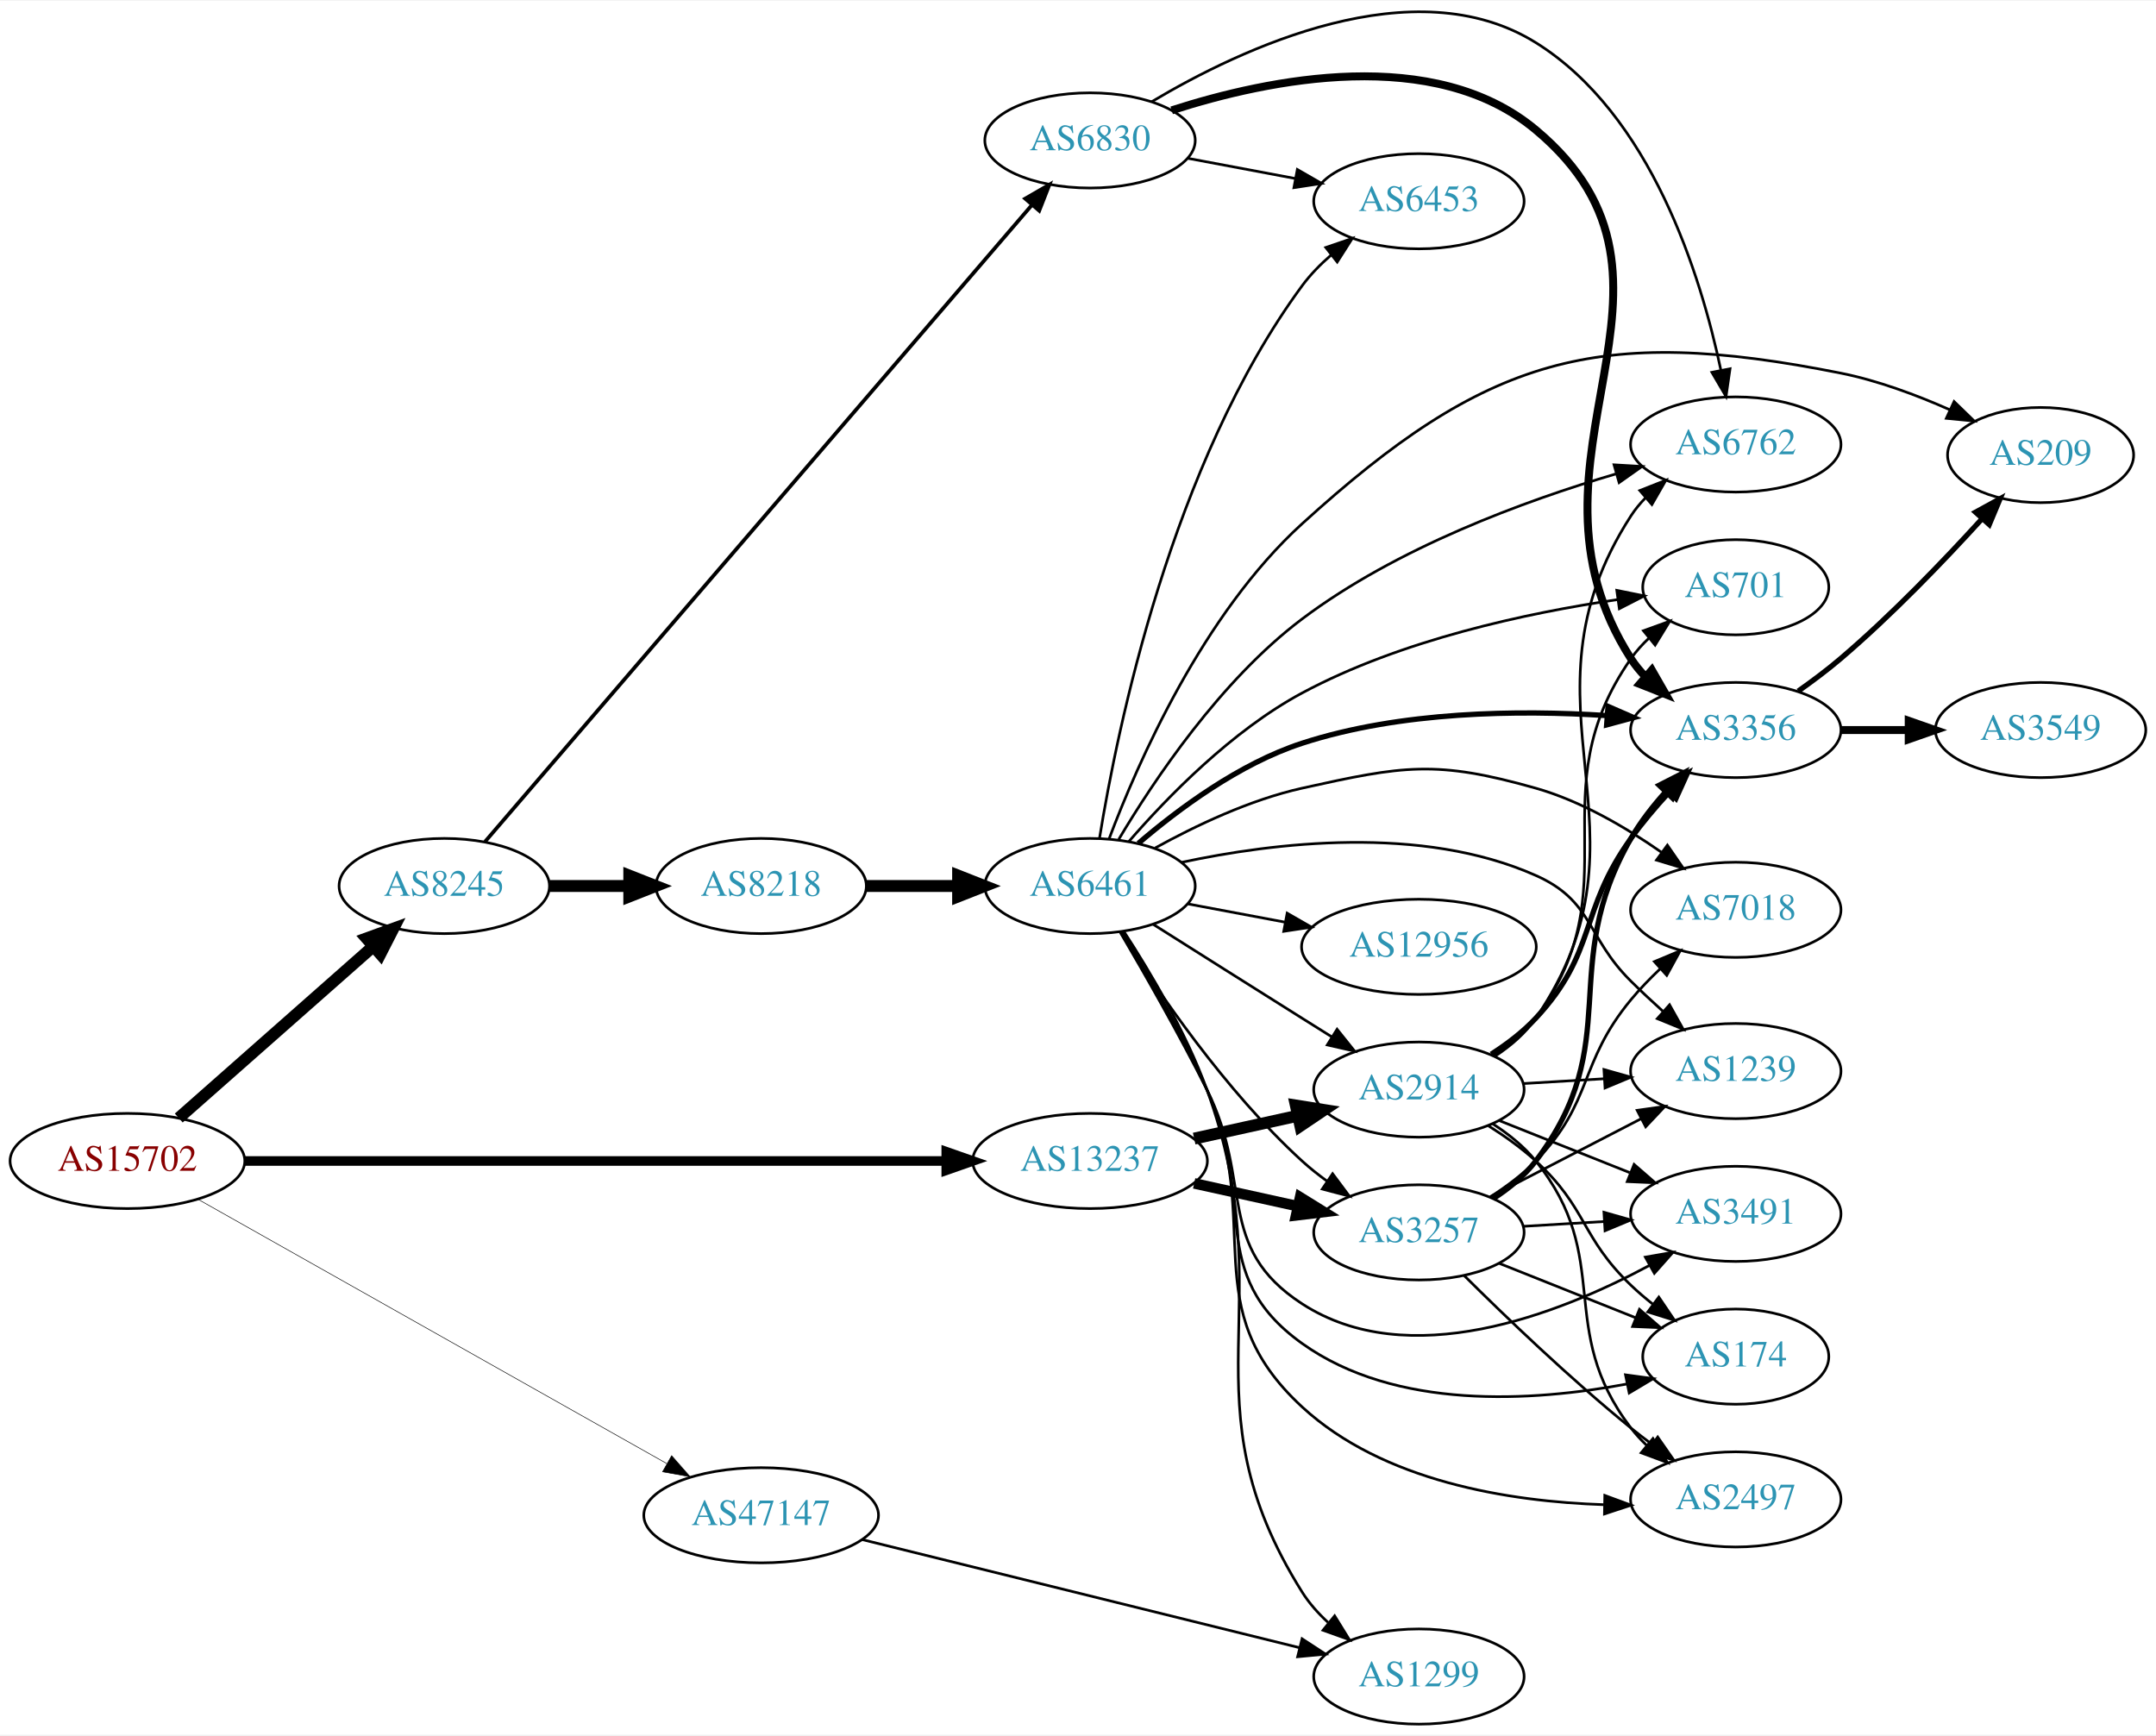
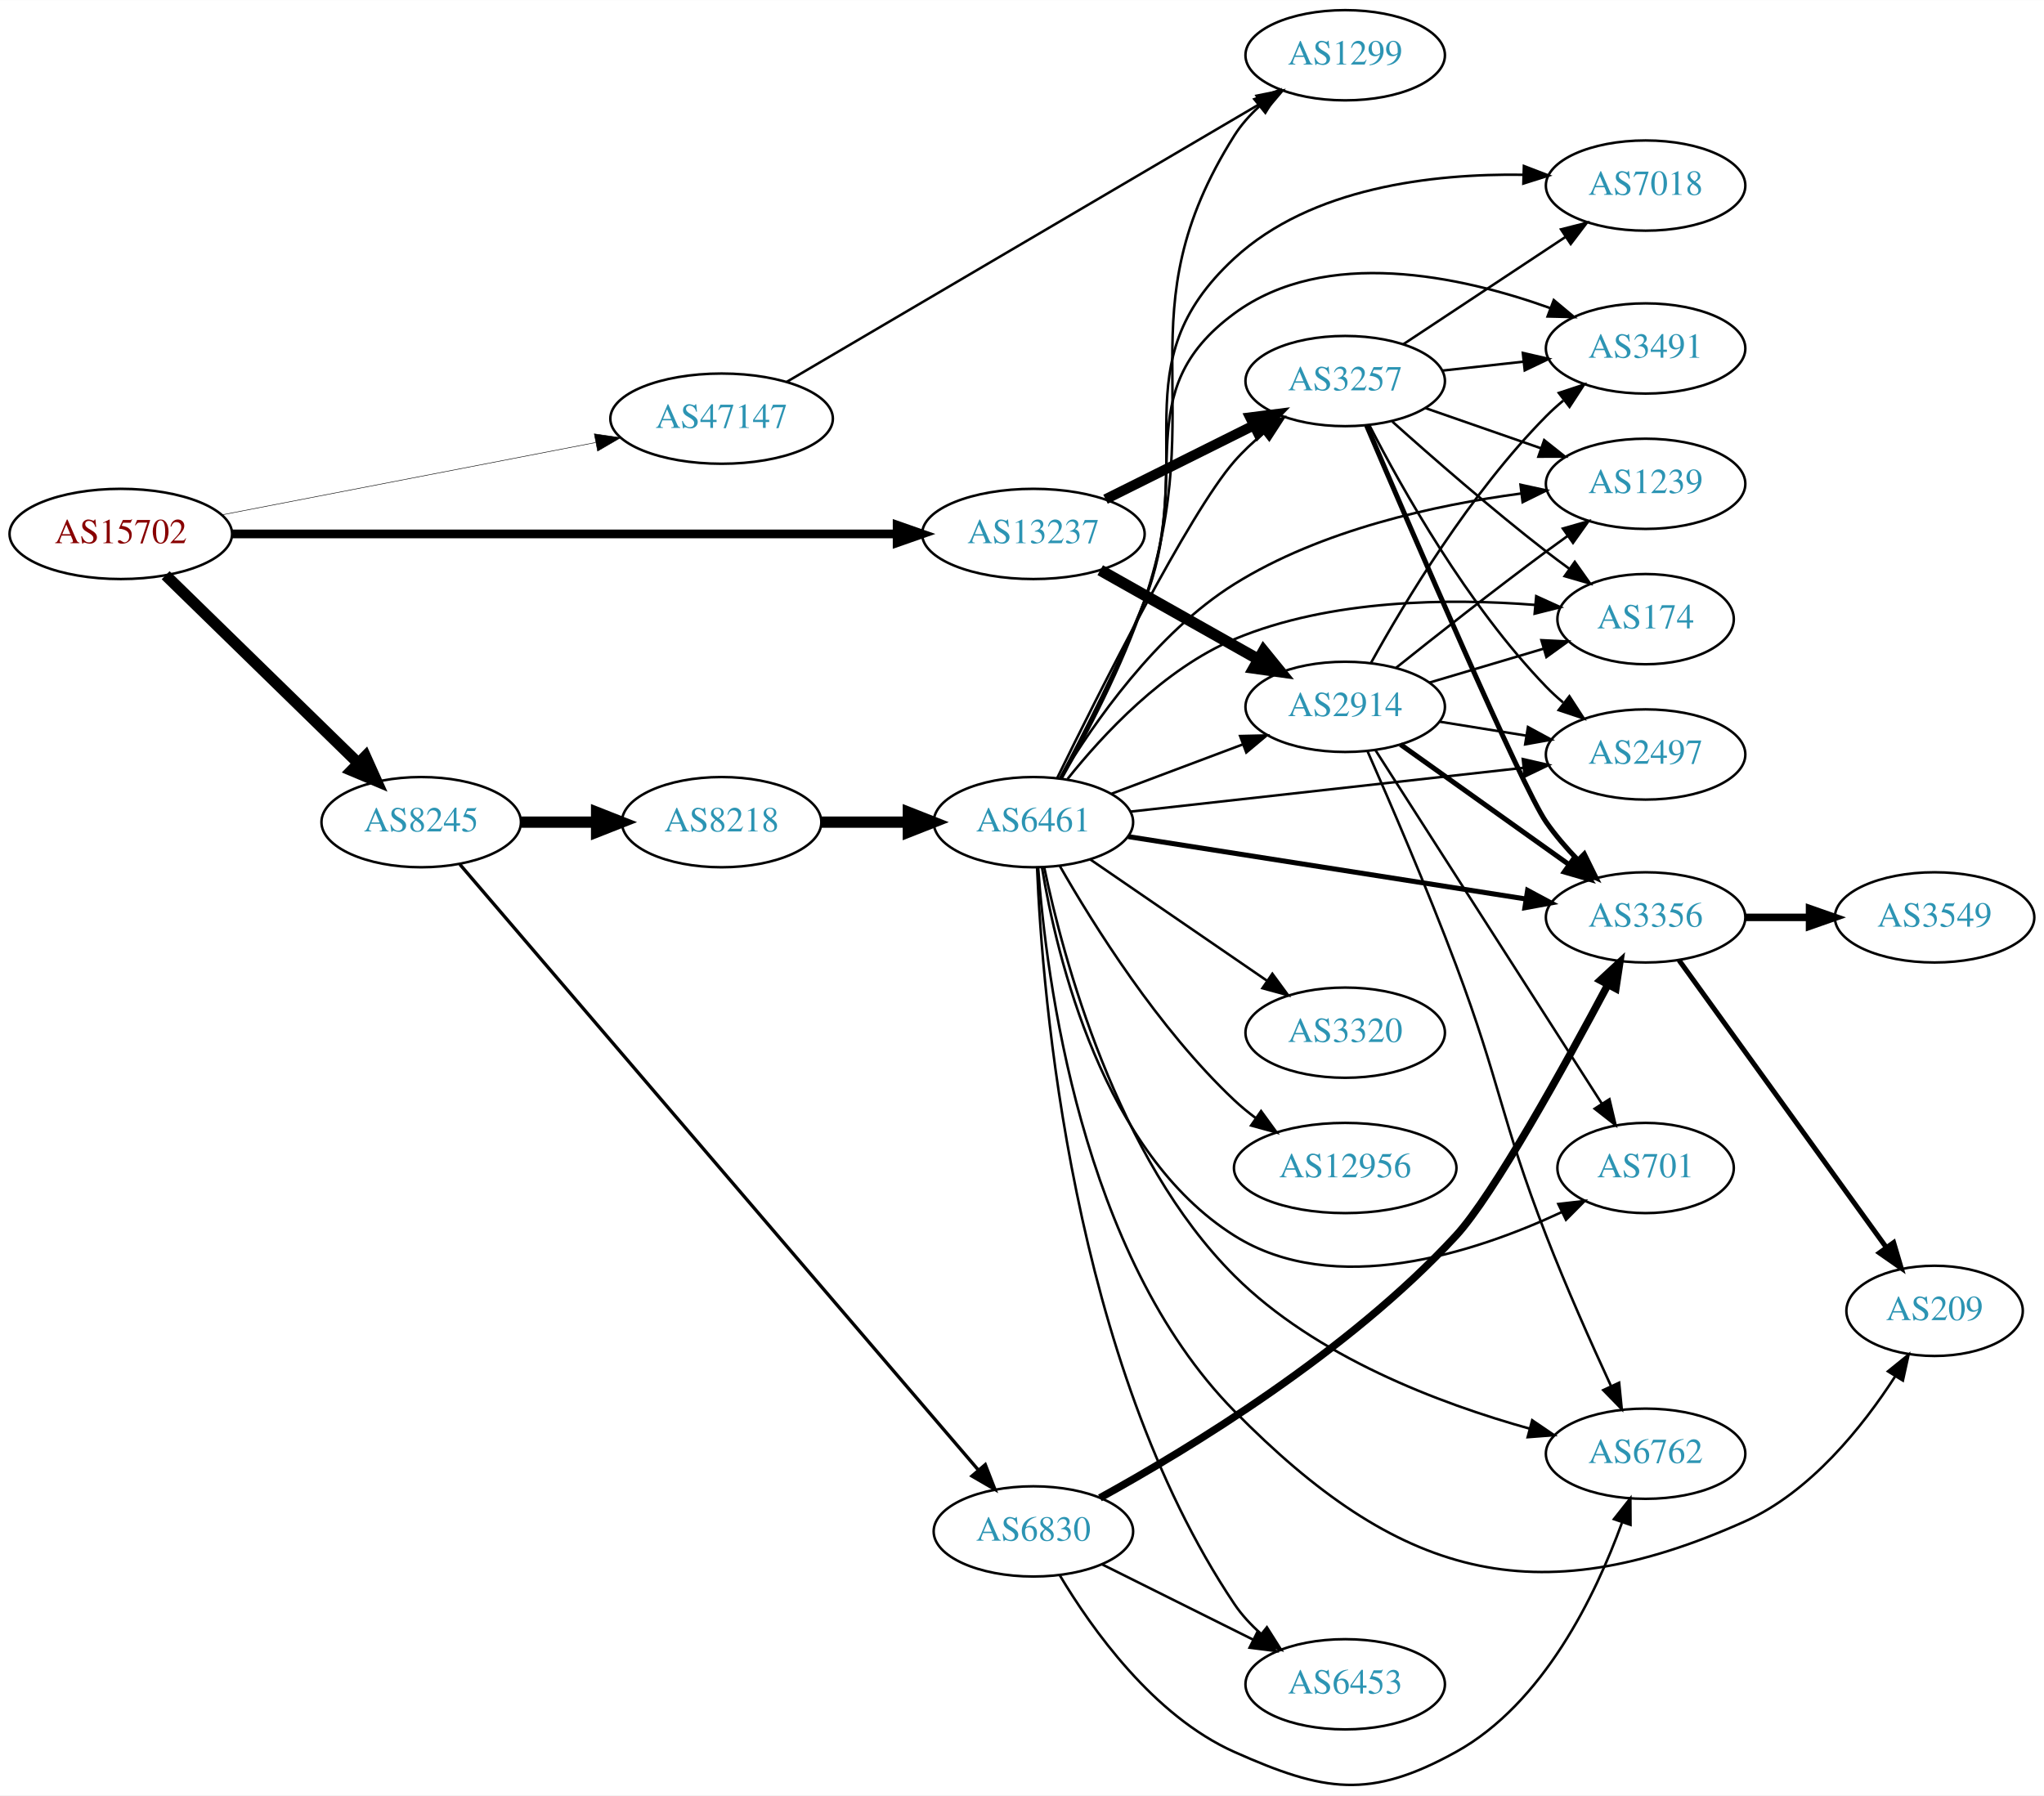
- <svg xmlns="http://www.w3.org/2000/svg" xmlns:xlink="http://www.w3.org/1999/xlink" width="815pt" height="656pt" viewBox="0.00 0.00 815.45 655.86">
-   <g id="graph0" class="graph" transform="scale(1 1) rotate(0) translate(4 651.864)">
-     <polygon fill="white" stroke="none" points="-4,4 -4,-651.864 811.448,-651.864 811.448,4 -4,4" />
+ <svg xmlns="http://www.w3.org/2000/svg" xmlns:xlink="http://www.w3.org/1999/xlink" width="815pt" height="716pt" viewBox="0.00 0.00 815.45 716.31">
+   <g id="graph0" class="graph" transform="scale(1 1) rotate(0) translate(4 712.314)">
+     <polygon fill="white" stroke="none" points="-4,4 -4,-712.314 811.448,-712.314 811.448,4 -4,4" />
    <g id="node1" class="node">
      <g id="a_node1">
        <a xlink:href="/asn/15702" xlink:title="AS15702 ~ Onstage Online GmbH [AT]">
-           <ellipse fill="#ffffff" stroke="black" cx="44.196" cy="-213" rx="44.393" ry="18" />
-           <text text-anchor="middle" x="44.196" y="-209.3" font-family="Times,serif" font-size="14.00" fill="#880000">AS15702</text>
+           <ellipse fill="#ffffff" stroke="black" cx="44.196" cy="-499.314" rx="44.393" ry="18" />
+           <text text-anchor="middle" x="44.196" y="-495.614" font-family="Times,serif" font-size="14.00" fill="#880000">AS15702</text>
        </a>
      </g>
    </g>
    <g id="node2" class="node">
      <g id="a_node2">
        <a xlink:href="/asn/8245" xlink:title="AS8245 ~ Video-Broadcast GmbH [AT]">
-           <ellipse fill="#ffffff" stroke="black" cx="164.039" cy="-317" rx="39.794" ry="18" />
-           <text text-anchor="middle" x="164.039" y="-313.3" font-family="Times,serif" font-size="14.00" fill="#2c94b3">AS8245</text>
+           <ellipse fill="#ffffff" stroke="black" cx="164.039" cy="-384.314" rx="39.794" ry="18" />
+           <text text-anchor="middle" x="164.039" y="-380.614" font-family="Times,serif" font-size="14.00" fill="#2c94b3">AS8245</text>
        </a>
      </g>
    </g>
    <g id="edge1" class="edge">
-       <path fill="none" stroke="black" stroke-width="4.5" d="M63.609,-229.25C83.326,-246.651 114.773,-274.404 137.016,-294.034" />
-       <polygon fill="black" stroke="black" stroke-width="4.5" points="134.652,-297.199 144.755,-300.864 139.863,-291.295 134.652,-297.199" />
+       <path fill="none" stroke="black" stroke-width="4.5" d="M62.08,-482.838C82.207,-463.196 115.988,-430.23 138.877,-407.893" />
+       <polygon fill="black" stroke="black" stroke-width="4.5" points="141.779,-410.563 146.186,-400.76 136.279,-404.927 141.779,-410.563" />
    </g>
    <g id="node3" class="node">
      <g id="a_node3">
        <a xlink:href="/asn/13237" xlink:title="AS13237 ~ European Backbone of AS13237 [DE]">
-           <ellipse fill="#ffffff" stroke="black" cx="408.273" cy="-213" rx="44.393" ry="18" />
-           <text text-anchor="middle" x="408.273" y="-209.3" font-family="Times,serif" font-size="14.00" fill="#2c94b3">AS13237</text>
+           <ellipse fill="#ffffff" stroke="black" cx="408.273" cy="-499.314" rx="44.393" ry="18" />
+           <text text-anchor="middle" x="408.273" y="-495.614" font-family="Times,serif" font-size="14.00" fill="#2c94b3">AS13237</text>
        </a>
      </g>
    </g>
    <g id="edge2" class="edge">
-       <path fill="none" stroke="black" stroke-width="3.643" d="M88.511,-213C154.887,-213 281.625,-213 353.687,-213" />
-       <polygon fill="black" stroke="black" stroke-width="3.643" points="353.908,-216.5 363.908,-213 353.908,-209.5 353.908,-216.5" />
+       <path fill="none" stroke="black" stroke-width="3.477" d="M88.511,-499.314C154.887,-499.314 281.625,-499.314 353.687,-499.314" />
+       <polygon fill="black" stroke="black" stroke-width="3.477" points="353.908,-502.814 363.908,-499.314 353.908,-495.814 353.908,-502.814" />
    </g>
    <g id="node4" class="node">
      <g id="a_node4">
        <a xlink:href="/asn/47147" xlink:title="AS47147 ~ ANEXIA Internetdienstleistungs GmbH [AT]">
-           <ellipse fill="#ffffff" stroke="black" cx="283.881" cy="-79" rx="44.393" ry="18" />
-           <text text-anchor="middle" x="283.881" y="-75.3" font-family="Times,serif" font-size="14.00" fill="#2c94b3">AS47147</text>
+           <ellipse fill="#ffffff" stroke="black" cx="283.881" cy="-545.314" rx="44.393" ry="18" />
+           <text text-anchor="middle" x="283.881" y="-541.614" font-family="Times,serif" font-size="14.00" fill="#2c94b3">AS47147</text>
        </a>
      </g>
    </g>
    <g id="edge3" class="edge">
-       <path fill="none" stroke="black" stroke-width="0.214" d="M71.085,-198.405C114.038,-174.189 200.059,-125.693 248.208,-98.548" />
-       <polygon fill="black" stroke="black" stroke-width="0.214" points="250.032,-101.537 257.024,-93.577 246.594,-95.44 250.032,-101.537" />
+       <path fill="none" stroke="black" stroke-width="0.205" d="M84.445,-506.91C125.302,-514.817 189.386,-527.22 233.619,-535.781" />
+       <polygon fill="black" stroke="black" stroke-width="0.205" points="233.091,-539.243 243.574,-537.707 234.421,-532.371 233.091,-539.243" />
    </g>
    <g id="node5" class="node">
      <g id="a_node5">
        <a xlink:href="/asn/8218" xlink:title="AS8218 ~ legacy Neotelecoms [FR]">
-           <ellipse fill="#ffffff" stroke="black" cx="283.881" cy="-317" rx="39.794" ry="18" />
-           <text text-anchor="middle" x="283.881" y="-313.3" font-family="Times,serif" font-size="14.00" fill="#2c94b3">AS8218</text>
+           <ellipse fill="#ffffff" stroke="black" cx="283.881" cy="-384.314" rx="39.794" ry="18" />
+           <text text-anchor="middle" x="283.881" y="-380.614" font-family="Times,serif" font-size="14.00" fill="#2c94b3">AS8218</text>
        </a>
      </g>
    </g>
    <g id="edge4" class="edge">
-       <path fill="none" stroke="black" stroke-width="4.5" d="M203.951,-317C213.505,-317 223.854,-317 233.817,-317" />
-       <polygon fill="black" stroke="black" stroke-width="4.5" points="234.009,-320.938 244.009,-317 234.009,-313.063 234.009,-320.938" />
+       <path fill="none" stroke="black" stroke-width="4.5" d="M203.951,-384.314C213.505,-384.314 223.854,-384.314 233.817,-384.314" />
+       <polygon fill="black" stroke="black" stroke-width="4.5" points="234.009,-388.252 244.009,-384.314 234.009,-380.377 234.009,-388.252" />
    </g>
    <g id="node6" class="node">
      <g id="a_node6">
        <a xlink:href="/asn/6830" xlink:title="AS6830 ~ LibertyGlobal [AT]">
-           <ellipse fill="#ffffff" stroke="black" cx="408.273" cy="-599" rx="39.794" ry="18" />
-           <text text-anchor="middle" x="408.273" y="-595.3" font-family="Times,serif" font-size="14.00" fill="#2c94b3">AS6830</text>
+           <ellipse fill="#ffffff" stroke="black" cx="408.273" cy="-101.314" rx="39.794" ry="18" />
+           <text text-anchor="middle" x="408.273" y="-97.614" font-family="Times,serif" font-size="14.00" fill="#2c94b3">AS6830</text>
        </a>
      </g>
    </g>
    <g id="edge5" class="edge">
-       <path fill="none" stroke="black" stroke-width="1.406" d="M179.466,-333.796C220.53,-381.601 338.179,-518.563 386.338,-574.628" />
-       <polygon fill="black" stroke="black" stroke-width="1.406" points="383.751,-576.987 392.922,-582.292 389.06,-572.426 383.751,-576.987" />
+       <path fill="none" stroke="black" stroke-width="1.324" d="M179.466,-367.459C220.53,-319.484 338.179,-182.036 386.338,-125.773" />
+       <polygon fill="black" stroke="black" stroke-width="1.324" points="389.078,-127.954 392.922,-118.081 383.76,-123.403 389.078,-127.954" />
    </g>
    <g id="node9" class="node">
      <g id="a_node9">
+         <a xlink:href="/asn/3257" xlink:title="AS3257 ~ GTT [DE]">
+           <ellipse fill="#ffffff" stroke="black" cx="532.666" cy="-560.314" rx="39.794" ry="18" />
+           <text text-anchor="middle" x="532.666" y="-556.614" font-family="Times,serif" font-size="14.00" fill="#2c94b3">AS3257</text>
+         </a>
+       </g>
+     </g>
+     <g id="edge27" class="edge">
+       <path fill="none" stroke="black" stroke-width="4" d="M437.046,-513.156C454.543,-521.877 477.299,-533.218 496.109,-542.593" />
+       <polygon fill="black" stroke="black" stroke-width="4" points="494.75,-545.826 505.261,-547.155 497.873,-539.561 494.75,-545.826" />
+     </g>
+     <g id="node14" class="node">
+       <g id="a_node14">
        <a xlink:href="/asn/2914" xlink:title="AS2914 ~ NTT America, Inc. [US]">
-           <ellipse fill="#ffffff" stroke="black" cx="532.666" cy="-240" rx="39.794" ry="18" />
-           <text text-anchor="middle" x="532.666" y="-236.3" font-family="Times,serif" font-size="14.00" fill="#2c94b3">AS2914</text>
-         </a>
-       </g>
-     </g>
-     <g id="edge26" class="edge">
-       <path fill="none" stroke="black" stroke-width="4.5" d="M447.663,-221.469C460.054,-224.202 473.901,-227.257 486.722,-230.085" />
-       <polygon fill="black" stroke="black" stroke-width="4.5" points="486.123,-233.985 496.736,-232.295 487.819,-226.295 486.123,-233.985" />
-     </g>
-     <g id="node11" class="node">
-       <g id="a_node11">
-         <a xlink:href="/asn/3257" xlink:title="AS3257 ~ GTT [DE]">
-           <ellipse fill="#ffffff" stroke="black" cx="532.666" cy="-186" rx="39.794" ry="18" />
-           <text text-anchor="middle" x="532.666" y="-182.3" font-family="Times,serif" font-size="14.00" fill="#2c94b3">AS3257</text>
-         </a>
-       </g>
-     </g>
-     <g id="edge27" class="edge">
-       <path fill="none" stroke="black" stroke-width="4" d="M447.663,-204.531C460.054,-201.798 473.901,-198.743 486.722,-195.915" />
-       <polygon fill="black" stroke="black" stroke-width="4" points="487.725,-199.278 496.736,-193.705 486.217,-192.442 487.725,-199.278" />
-     </g>
-     <g id="node15" class="node">
-       <g id="a_node15">
+           <ellipse fill="#ffffff" stroke="black" cx="532.666" cy="-430.314" rx="39.794" ry="18" />
+           <text text-anchor="middle" x="532.666" y="-426.614" font-family="Times,serif" font-size="14.00" fill="#2c94b3">AS2914</text>
+         </a>
+       </g>
+     </g>
+     <g id="edge28" class="edge">
+       <path fill="none" stroke="black" stroke-width="4.5" d="M434.931,-484.85C453.288,-474.5 478.175,-460.47 498.109,-449.232" />
+       <polygon fill="black" stroke="black" stroke-width="4.5" points="500.101,-452.63 506.878,-444.289 496.233,-445.77 500.101,-452.63" />
+     </g>
+     <g id="node10" class="node">
+       <g id="a_node10">
        <a xlink:href="/asn/1299" xlink:title="AS1299 ~ Telia Carrier [EU]">
-           <ellipse fill="#ffffff" stroke="black" cx="532.666" cy="-18" rx="39.794" ry="18" />
-           <text text-anchor="middle" x="532.666" y="-14.3" font-family="Times,serif" font-size="14.00" fill="#2c94b3">AS1299</text>
-         </a>
-       </g>
-     </g>
-     <g id="edge41" class="edge">
-       <path fill="none" stroke="black" d="M322.095,-69.802C366.377,-58.856 440.237,-40.599 487.407,-28.94" />
-       <polygon fill="black" stroke="black" points="488.47,-32.283 497.338,-26.485 486.79,-25.487 488.47,-32.283" />
+           <ellipse fill="#ffffff" stroke="black" cx="532.666" cy="-690.314" rx="39.794" ry="18" />
+           <text text-anchor="middle" x="532.666" y="-686.614" font-family="Times,serif" font-size="14.00" fill="#2c94b3">AS1299</text>
+         </a>
+       </g>
+     </g>
+     <g id="edge42" class="edge">
+       <path fill="none" stroke="black" d="M309.902,-560.016C354.777,-586.382 448.908,-641.69 498.878,-671.05" />
+       <polygon fill="black" stroke="black" points="497.277,-674.169 507.672,-676.217 500.823,-668.133 497.277,-674.169" />
    </g>
    <g id="node7" class="node">
      <g id="a_node7">
        <a xlink:href="/asn/6461" xlink:title="AS6461 ~ Zayo Bandwidth [US]">
-           <ellipse fill="#ffffff" stroke="black" cx="408.273" cy="-317" rx="39.794" ry="18" />
-           <text text-anchor="middle" x="408.273" y="-313.3" font-family="Times,serif" font-size="14.00" fill="#2c94b3">AS6461</text>
+           <ellipse fill="#ffffff" stroke="black" cx="408.273" cy="-384.314" rx="39.794" ry="18" />
+           <text text-anchor="middle" x="408.273" y="-380.614" font-family="Times,serif" font-size="14.00" fill="#2c94b3">AS6461</text>
        </a>
      </g>
    </g>
    <g id="edge6" class="edge">
-       <path fill="none" stroke="black" stroke-width="4.5" d="M323.607,-317C334.545,-317 346.596,-317 358.062,-317" />
-       <polygon fill="black" stroke="black" stroke-width="4.5" points="358.38,-320.938 368.38,-317 358.38,-313.063 358.38,-320.938" />
-     </g>
-     <g id="node10" class="node">
-       <g id="a_node10">
-         <a xlink:href="/asn/3356" xlink:title="AS3356 ~ Level 3 Parent, LLC [US]">
-           <ellipse fill="#ffffff" stroke="black" cx="652.508" cy="-376" rx="39.794" ry="18" />
-           <text text-anchor="middle" x="652.508" y="-372.3" font-family="Times,serif" font-size="14.00" fill="#2c94b3">AS3356</text>
-         </a>
-       </g>
-     </g>
-     <g id="edge25" class="edge">
-       <path fill="none" stroke="black" stroke-width="3" d="M439.159,-610.38C476.007,-622.265 538.458,-635.108 576.862,-603 646.152,-545.068 564.159,-479.061 612.862,-403 614.434,-400.544 616.317,-398.249 618.394,-396.118" />
-       <polygon fill="black" stroke="black" stroke-width="3" points="620.763,-398.696 626.032,-389.504 616.181,-393.404 620.763,-398.696" />
-     </g>
-     <g id="node16" class="node">
-       <g id="a_node16">
+       <path fill="none" stroke="black" stroke-width="4.5" d="M323.607,-384.314C334.545,-384.314 346.596,-384.314 358.062,-384.314" />
+       <polygon fill="black" stroke="black" stroke-width="4.5" points="358.38,-388.252 368.38,-384.314 358.38,-380.377 358.38,-388.252" />
+     </g>
+     <g id="node12" class="node">
+       <g id="a_node12">
        <a xlink:href="/asn/6453" xlink:title="AS6453 ~ TATA COMMUNICATIONS (AMERICA) INC [US]">
-           <ellipse fill="#ffffff" stroke="black" cx="532.666" cy="-576" rx="39.794" ry="18" />
-           <text text-anchor="middle" x="532.666" y="-572.3" font-family="Times,serif" font-size="14.00" fill="#2c94b3">AS6453</text>
-         </a>
-       </g>
-     </g>
-     <g id="edge23" class="edge">
-       <path fill="none" stroke="black" d="M445.333,-592.224C458.032,-589.837 472.479,-587.122 485.873,-584.605" />
-       <polygon fill="black" stroke="black" points="486.682,-588.015 495.864,-582.728 485.389,-581.135 486.682,-588.015" />
+           <ellipse fill="#ffffff" stroke="black" cx="532.666" cy="-40.314" rx="39.794" ry="18" />
+           <text text-anchor="middle" x="532.666" y="-36.614" font-family="Times,serif" font-size="14.00" fill="#2c94b3">AS6453</text>
+         </a>
+       </g>
+     </g>
+     <g id="edge22" class="edge">
+       <path fill="none" stroke="black" d="M435.53,-88.228C453.155,-79.444 476.597,-67.76 495.919,-58.13" />
+       <polygon fill="black" stroke="black" points="497.642,-61.182 505.03,-53.589 494.519,-54.917 497.642,-61.182" />
    </g>
    <g id="node18" class="node">
      <g id="a_node18">
        <a xlink:href="/asn/6762" xlink:title="AS6762 ~ TELECOM ITALIA SPARKLE S.p.A. [IT]">
-           <ellipse fill="#ffffff" stroke="black" cx="652.508" cy="-484" rx="39.794" ry="18" />
-           <text text-anchor="middle" x="652.508" y="-480.3" font-family="Times,serif" font-size="14.00" fill="#2c94b3">AS6762</text>
+           <ellipse fill="#ffffff" stroke="black" cx="652.508" cy="-132.314" rx="39.794" ry="18" />
+           <text text-anchor="middle" x="652.508" y="-128.614" font-family="Times,serif" font-size="14.00" fill="#2c94b3">AS6762</text>
        </a>
      </g>
    </g>
    <g id="edge24" class="edge">
-       <path fill="none" stroke="black" d="M431.65,-613.675C465.548,-633.876 530.834,-664.674 576.862,-636 620.467,-608.834 639.324,-547.929 646.901,-512.005" />
-       <polygon fill="black" stroke="black" points="650.343,-512.64 648.828,-502.154 643.473,-511.296 650.343,-512.64" />
+       <path fill="none" stroke="black" d="M418.827,-83.754C431.526,-62.478 456.175,-27.697 488.469,-13.314 524.356,2.669 542.485,5.702 576.862,-13.314 611.833,-32.66 632.62,-76.001 643.052,-104.69" />
+       <polygon fill="black" stroke="black" points="639.872,-106.206 646.434,-114.524 646.492,-103.93 639.872,-106.206" />
+     </g>
+     <g id="node19" class="node">
+       <g id="a_node19">
+         <a xlink:href="/asn/3356" xlink:title="AS3356 ~ Level 3 Parent, LLC [US]">
+           <ellipse fill="#ffffff" stroke="black" cx="652.508" cy="-346.314" rx="39.794" ry="18" />
+           <text text-anchor="middle" x="652.508" y="-342.614" font-family="Times,serif" font-size="14.00" fill="#2c94b3">AS3356</text>
+         </a>
+       </g>
+     </g>
+     <g id="edge23" class="edge">
+       <path fill="none" stroke="black" stroke-width="3" d="M434.813,-114.691C470.051,-134.095 534.07,-172.857 576.862,-219.314 591.764,-235.494 620.344,-287.273 637.491,-319.503" />
+       <polygon fill="black" stroke="black" stroke-width="3" points="634.44,-321.221 642.21,-328.423 640.627,-317.948 634.44,-321.221" />
    </g>
    <g id="node8" class="node">
      <g id="a_node8">
+         <a xlink:href="/asn/174" xlink:title="AS174 ~ Cogent Communications [US]">
+           <ellipse fill="#ffffff" stroke="black" cx="652.508" cy="-465.314" rx="35.194" ry="18" />
+           <text text-anchor="middle" x="652.508" y="-461.614" font-family="Times,serif" font-size="14.00" fill="#2c94b3">AS174</text>
+         </a>
+       </g>
+     </g>
+     <g id="edge7" class="edge">
+       <path fill="none" stroke="black" d="M421.905,-401.552C435.938,-419.159 460.359,-445.533 488.469,-457.314 526.723,-473.347 574.527,-473.662 608.457,-470.991" />
+       <polygon fill="black" stroke="black" points="608.873,-474.468 618.516,-470.081 608.241,-467.497 608.873,-474.468" />
+     </g>
+     <g id="edge8" class="edge">
+       <path fill="none" stroke="black" d="M417.755,-401.894C434.17,-435.522 470.262,-507.472 488.469,-528.314 491.912,-532.255 495.918,-536.004 500.076,-539.457" />
+       <polygon fill="black" stroke="black" points="498.1,-542.353 508.151,-545.704 502.383,-536.817 498.1,-542.353" />
+     </g>
+     <g id="edge9" class="edge">
+       <path fill="none" stroke="black" d="M419.471,-401.593C429.283,-418.926 443.861,-446.66 452.469,-472.314 479.256,-552.141 443.587,-587.073 488.469,-658.314 491.128,-662.534 494.559,-666.386 498.323,-669.841" />
+       <polygon fill="black" stroke="black" points="496.405,-672.791 506.38,-676.363 500.81,-667.351 496.405,-672.791" />
+     </g>
+     <g id="node11" class="node">
+       <g id="a_node11">
        <a xlink:href="/asn/2497" xlink:title="AS2497 ~ Internet Initiative Japan Inc. [JP]">
-           <ellipse fill="#ffffff" stroke="black" cx="652.508" cy="-85" rx="39.794" ry="18" />
-           <text text-anchor="middle" x="652.508" y="-81.3" font-family="Times,serif" font-size="14.00" fill="#2c94b3">AS2497</text>
-         </a>
-       </g>
-     </g>
-     <g id="edge7" class="edge">
-       <path fill="none" stroke="black" d="M420.362,-299.82C429.846,-284.571 443.368,-261.447 452.469,-240 474.222,-188.743 447.554,-157.767 488.469,-120 519.061,-91.763 566.73,-84.205 602.638,-83.004" />
-       <polygon fill="black" stroke="black" points="602.964,-86.499 612.9,-82.821 602.839,-79.5 602.964,-86.499" />
-     </g>
-     <g id="edge8" class="edge">
-       <path fill="none" stroke="black" d="M432.129,-302.532C447.939,-292.533 469.468,-278.936 488.469,-267 492.092,-264.724 495.888,-262.344 499.663,-259.981" />
-       <polygon fill="black" stroke="black" points="501.717,-262.824 508.339,-254.554 498.005,-256.89 501.717,-262.824" />
-     </g>
-     <g id="edge9" class="edge">
-       <path fill="none" stroke="black" stroke-width="2" d="M426.554,-333.135C441.622,-346.065 464.732,-363.277 488.469,-371 525.769,-383.135 570.434,-383.603 603.576,-381.476" />
-       <polygon fill="black" stroke="black" stroke-width="2" points="604.195,-384.939 613.907,-380.705 603.674,-377.959 604.195,-384.939" />
+           <ellipse fill="#ffffff" stroke="black" cx="652.508" cy="-411.314" rx="39.794" ry="18" />
+           <text text-anchor="middle" x="652.508" y="-407.614" font-family="Times,serif" font-size="14.00" fill="#2c94b3">AS2497</text>
+         </a>
+       </g>
    </g>
    <g id="edge10" class="edge">
-       <path fill="none" stroke="black" d="M419.701,-299.634C433.49,-277.648 459.458,-239.454 488.469,-213 491.4,-210.328 494.629,-207.763 497.963,-205.351" />
-       <polygon fill="black" stroke="black" points="500.019,-208.186 506.353,-199.692 496.105,-202.382 500.019,-208.186" />
-     </g>
-     <g id="node12" class="node">
-       <g id="a_node12">
-         <a xlink:href="/asn/1239" xlink:title="AS1239 ~ Sprint [US]">
-           <ellipse fill="#ffffff" stroke="black" cx="652.508" cy="-247" rx="39.794" ry="18" />
-           <text text-anchor="middle" x="652.508" y="-243.3" font-family="Times,serif" font-size="14.00" fill="#2c94b3">AS1239</text>
-         </a>
-       </g>
+       <path fill="none" stroke="black" d="M446.857,-388.503C489.109,-393.213 557.806,-400.87 603.81,-405.998" />
+       <polygon fill="black" stroke="black" points="603.51,-409.486 613.837,-407.115 604.286,-402.529 603.51,-409.486" />
    </g>
    <g id="edge11" class="edge">
-       <path fill="none" stroke="black" d="M442.721,-325.911C477.778,-333.443 533.659,-340.241 576.862,-321 598.71,-311.269 595.854,-297.817 612.862,-281 616.656,-277.248 620.784,-273.396 624.882,-269.695" />
-       <polygon fill="black" stroke="black" points="627.467,-272.081 632.632,-262.83 622.826,-266.841 627.467,-272.081" />
+       <path fill="none" stroke="black" d="M409.737,-366.07C411.847,-315.182 423.556,-169.077 488.469,-72.314 491.384,-67.969 495.094,-63.992 499.111,-60.431" />
+       <polygon fill="black" stroke="black" points="501.425,-63.063 507.085,-54.107 497.075,-57.579 501.425,-63.063" />
    </g>
    <g id="node13" class="node">
      <g id="a_node13">
+         <a xlink:href="/asn/3320" xlink:title="AS3320 ~ DTAG [DE]">
+           <ellipse fill="#ffffff" stroke="black" cx="532.666" cy="-300.314" rx="39.794" ry="18" />
+           <text text-anchor="middle" x="532.666" y="-296.614" font-family="Times,serif" font-size="14.00" fill="#2c94b3">AS3320</text>
+         </a>
+       </g>
+     </g>
+     <g id="edge12" class="edge">
+       <path fill="none" stroke="black" d="M430.873,-369.49C450.502,-356.018 479.656,-336.009 501.567,-320.972" />
+       <polygon fill="black" stroke="black" points="503.606,-323.817 509.87,-315.273 499.645,-318.046 503.606,-323.817" />
+     </g>
+     <g id="edge13" class="edge">
+       <path fill="none" stroke="black" d="M439.528,-395.685C455.268,-401.601 474.715,-408.91 491.68,-415.286" />
+       <polygon fill="black" stroke="black" points="490.743,-418.673 501.335,-418.915 493.206,-412.12 490.743,-418.673" />
+     </g>
+     <g id="node15" class="node">
+       <g id="a_node15">
+         <a xlink:href="/asn/701" xlink:title="AS701 ~ UUNET [US]">
+           <ellipse fill="#ffffff" stroke="black" cx="652.508" cy="-246.314" rx="35.194" ry="18" />
+           <text text-anchor="middle" x="652.508" y="-242.614" font-family="Times,serif" font-size="14.00" fill="#2c94b3">AS701</text>
+         </a>
+       </g>
+     </g>
+     <g id="edge14" class="edge">
+       <path fill="none" stroke="black" d="M411.688,-366.295C417.527,-330.776 436.027,-252.313 488.469,-219.314 528.312,-194.243 584.055,-212.4 618.95,-228.672" />
+       <polygon fill="black" stroke="black" points="617.686,-231.949 628.209,-233.174 620.747,-225.654 617.686,-231.949" />
+     </g>
+     <g id="node16" class="node">
+       <g id="a_node16">
        <a xlink:href="/asn/7018" xlink:title="AS7018 ~ AT&amp;T Services, Inc. [US]">
-           <ellipse fill="#ffffff" stroke="black" cx="652.508" cy="-308" rx="39.794" ry="18" />
-           <text text-anchor="middle" x="652.508" y="-304.3" font-family="Times,serif" font-size="14.00" fill="#2c94b3">AS7018</text>
-         </a>
-       </g>
-     </g>
-     <g id="edge12" class="edge">
-       <path fill="none" stroke="black" d="M432.906,-331.386C448.159,-339.808 468.766,-349.624 488.469,-354 526.821,-362.517 539.064,-364.711 576.862,-354 593.922,-349.166 610.911,-339.207 624.363,-329.788" />
-       <polygon fill="black" stroke="black" points="626.642,-332.458 632.656,-323.736 622.515,-326.803 626.642,-332.458" />
-     </g>
-     <g id="node14" class="node">
-       <g id="a_node14">
-         <a xlink:href="/asn/209" xlink:title="AS209 ~ CenturyLink Communications, LLC [US]">
-           <ellipse fill="#ffffff" stroke="black" cx="767.801" cy="-480" rx="35.194" ry="18" />
-           <text text-anchor="middle" x="767.801" y="-476.3" font-family="Times,serif" font-size="14.00" fill="#2c94b3">AS209</text>
-         </a>
-       </g>
-     </g>
-     <g id="edge13" class="edge">
-       <path fill="none" stroke="black" d="M415.494,-334.876C426.257,-363.483 450.874,-419.798 488.469,-454 558.005,-517.259 599.965,-529.382 692.155,-511 706.191,-508.201 720.893,-502.711 733.501,-497.119" />
-       <polygon fill="black" stroke="black" points="735.085,-500.243 742.689,-492.866 732.144,-493.891 735.085,-500.243" />
-     </g>
-     <g id="edge14" class="edge">
-       <path fill="none" stroke="black" d="M421.116,-299.741C430.944,-284.63 444.549,-261.748 452.469,-240 481.88,-159.242 442.799,-122.808 488.469,-50 491.12,-45.775 494.546,-41.92 498.308,-38.464" />
-       <polygon fill="black" stroke="black" points="500.794,-40.954 506.362,-31.94 496.389,-35.514 500.794,-40.954" />
+           <ellipse fill="#ffffff" stroke="black" cx="652.508" cy="-638.314" rx="39.794" ry="18" />
+           <text text-anchor="middle" x="652.508" y="-634.614" font-family="Times,serif" font-size="14.00" fill="#2c94b3">AS7018</text>
+         </a>
+       </g>
    </g>
    <g id="edge15" class="edge">
-       <path fill="none" stroke="black" d="M411.881,-335.183C418.484,-376.035 438.989,-476.766 488.469,-544 491.571,-548.214 495.385,-552.117 499.452,-555.643" />
-       <polygon fill="black" stroke="black" points="497.438,-558.512 507.462,-561.942 501.765,-553.01 497.438,-558.512" />
+       <path fill="none" stroke="black" d="M419.11,-401.721C428.647,-419.151 443.022,-446.957 452.469,-472.314 474.449,-531.309 442.188,-566.635 488.469,-609.314 519.151,-637.608 567.463,-643.138 603.545,-642.623" />
+       <polygon fill="black" stroke="black" points="603.954,-646.113 613.843,-642.31 603.742,-639.116 603.954,-646.113" />
    </g>
    <g id="node17" class="node">
      <g id="a_node17">
        <a xlink:href="/asn/12956" xlink:title="AS12956 ~ TELXIUS [ES]">
-           <ellipse fill="#ffffff" stroke="black" cx="532.666" cy="-294" rx="44.393" ry="18" />
-           <text text-anchor="middle" x="532.666" y="-290.3" font-family="Times,serif" font-size="14.00" fill="#2c94b3">AS12956</text>
+           <ellipse fill="#ffffff" stroke="black" cx="532.666" cy="-246.314" rx="44.393" ry="18" />
+           <text text-anchor="middle" x="532.666" y="-242.614" font-family="Times,serif" font-size="14.00" fill="#2c94b3">AS12956</text>
        </a>
      </g>
    </g>
    <g id="edge16" class="edge">
-       <path fill="none" stroke="black" d="M445.333,-310.224C456.791,-308.07 469.673,-305.65 481.92,-303.348" />
-       <polygon fill="black" stroke="black" points="482.831,-306.738 492.013,-301.452 481.538,-299.859 482.831,-306.738" />
+       <path fill="none" stroke="black" d="M418.751,-366.933C432.07,-343.622 458.122,-301.862 488.469,-273.314 491.06,-270.877 493.903,-268.539 496.855,-266.33" />
+       <polygon fill="black" stroke="black" points="499.104,-269.03 505.343,-260.467 495.126,-263.27 499.104,-269.03" />
    </g>
    <g id="edge17" class="edge">
-       <path fill="none" stroke="black" d="M419.137,-334.656C432.331,-356.843 457.67,-394.817 488.469,-418 524.22,-444.91 572.462,-462.638 607.182,-472.878" />
-       <polygon fill="black" stroke="black" points="606.467,-476.314 617.043,-475.694 608.388,-469.583 606.467,-476.314" />
-     </g>
-     <g id="node19" class="node">
-       <g id="a_node19">
-         <a xlink:href="/asn/3491" xlink:title="AS3491 ~ PCCW Global, Inc. [US]">
-           <ellipse fill="#ffffff" stroke="black" cx="652.508" cy="-193" rx="39.794" ry="18" />
-           <text text-anchor="middle" x="652.508" y="-189.3" font-family="Times,serif" font-size="14.00" fill="#2c94b3">AS3491</text>
-         </a>
-       </g>
+       <path fill="none" stroke="black" d="M412.615,-366.156C420.069,-330.441 441.255,-250.447 488.469,-203.314 520.824,-171.016 570.298,-152.327 606.262,-142.31" />
+       <polygon fill="black" stroke="black" points="607.26,-145.666 616.022,-139.71 605.458,-138.902 607.26,-145.666" />
    </g>
    <g id="edge18" class="edge">
-       <path fill="none" stroke="black" d="M419.698,-299.513C428.757,-284.068 442.027,-260.827 452.469,-240 470.126,-204.783 455.437,-180.467 488.469,-159 528.641,-132.894 585.111,-154.825 619.953,-173.546" />
-       <polygon fill="black" stroke="black" points="618.31,-176.637 628.749,-178.452 621.72,-170.524 618.31,-176.637" />
+       <path fill="none" stroke="black" stroke-width="2" d="M446.064,-378.543C488.515,-371.884 558.403,-360.92 604.693,-353.658" />
+       <polygon fill="black" stroke="black" stroke-width="2" points="605.433,-357.085 614.769,-352.078 604.348,-350.17 605.433,-357.085" />
    </g>
    <g id="node20" class="node">
      <g id="a_node20">
-         <a xlink:href="/asn/174" xlink:title="AS174 ~ Cogent Communications [US]">
-           <ellipse fill="#ffffff" stroke="black" cx="652.508" cy="-139" rx="35.194" ry="18" />
-           <text text-anchor="middle" x="652.508" y="-135.3" font-family="Times,serif" font-size="14.00" fill="#2c94b3">AS174</text>
+         <a xlink:href="/asn/3491" xlink:title="AS3491 ~ PCCW Global, Inc. [US]">
+           <ellipse fill="#ffffff" stroke="black" cx="652.508" cy="-573.314" rx="39.794" ry="18" />
+           <text text-anchor="middle" x="652.508" y="-569.614" font-family="Times,serif" font-size="14.00" fill="#2c94b3">AS3491</text>
        </a>
      </g>
    </g>
    <g id="edge19" class="edge">
-       <path fill="none" stroke="black" d="M420.007,-299.662C429.264,-284.312 442.651,-261.129 452.469,-240 471.672,-198.676 451.418,-170.526 488.469,-144 523.887,-118.643 575.603,-121.952 611.245,-128.634" />
-       <polygon fill="black" stroke="black" points="610.801,-132.116 621.3,-130.687 612.202,-125.257 610.801,-132.116" />
+       <path fill="none" stroke="black" d="M418.857,-401.818C428.203,-419.323 442.436,-447.183 452.469,-472.314 472.327,-522.054 445.311,-555.601 488.469,-587.314 524.776,-613.993 578.669,-602.244 614.425,-589.441" />
+       <polygon fill="black" stroke="black" points="615.876,-592.634 624,-585.833 613.408,-586.084 615.876,-592.634" />
    </g>
    <g id="node21" class="node">
      <g id="a_node21">
-         <a xlink:href="/asn/701" xlink:title="AS701 ~ UUNET [US]">
-           <ellipse fill="#ffffff" stroke="black" cx="652.508" cy="-430" rx="35.194" ry="18" />
-           <text text-anchor="middle" x="652.508" y="-426.3" font-family="Times,serif" font-size="14.00" fill="#2c94b3">AS701</text>
+         <a xlink:href="/asn/1239" xlink:title="AS1239 ~ Sprint [US]">
+           <ellipse fill="#ffffff" stroke="black" cx="652.508" cy="-519.314" rx="39.794" ry="18" />
+           <text text-anchor="middle" x="652.508" y="-515.614" font-family="Times,serif" font-size="14.00" fill="#2c94b3">AS1239</text>
        </a>
      </g>
    </g>
    <g id="edge20" class="edge">
-       <path fill="none" stroke="black" d="M422.939,-333.815C437.458,-350.559 461.944,-375.761 488.469,-390 525.937,-410.112 573.657,-420.292 607.771,-425.328" />
-       <polygon fill="black" stroke="black" points="607.51,-428.826 617.895,-426.732 608.471,-421.892 607.51,-428.826" />
-     </g>
-     <g id="edge38" class="edge">
-       <path fill="none" stroke="black" d="M560.556,-227.08C566.547,-223.218 572.428,-218.513 576.862,-213 606.726,-175.863 583.957,-149.889 612.862,-112 614.63,-109.682 616.655,-107.486 618.83,-105.423" />
-       <polygon fill="black" stroke="black" points="621.188,-108.015 626.653,-98.939 616.721,-102.626 621.188,-108.015" />
-     </g>
-     <g id="edge40" class="edge">
-       <path fill="none" stroke="black" stroke-width="2" d="M560.008,-253.394C566.015,-257.242 572.041,-261.821 576.862,-267 600.159,-292.032 592.954,-307.196 612.862,-335 617.07,-340.878 622.07,-346.779 627.053,-352.2" />
-       <polygon fill="black" stroke="black" stroke-width="2" points="624.812,-354.922 634.248,-359.741 629.877,-350.09 624.812,-354.922" />
-     </g>
-     <g id="edge37" class="edge">
-       <path fill="none" stroke="black" d="M572.252,-242.292C582.018,-242.872 592.635,-243.503 602.829,-244.108" />
-       <polygon fill="black" stroke="black" points="602.645,-247.604 612.835,-244.703 603.06,-240.616 602.645,-247.604" />
-     </g>
-     <g id="edge35" class="edge">
-       <path fill="none" stroke="black" d="M561.628,-252.749C567.437,-256.575 572.968,-261.306 576.862,-267 625.37,-337.949 566.184,-384.833 612.862,-457 614.445,-459.448 616.336,-461.738 618.419,-463.866" />
-       <polygon fill="black" stroke="black" points="616.212,-466.585 626.068,-470.473 620.788,-461.287 616.212,-466.585" />
-     </g>
-     <g id="edge34" class="edge">
-       <path fill="none" stroke="black" d="M563.098,-228.261C578.002,-222.317 596.298,-215.02 612.372,-208.609" />
-       <polygon fill="black" stroke="black" points="614.05,-211.708 622.042,-204.752 611.457,-205.206 614.05,-211.708" />
-     </g>
-     <g id="edge39" class="edge">
-       <path fill="none" stroke="black" d="M558.969,-226.297C565.136,-222.402 571.496,-217.879 576.862,-213 596.33,-195.299 593.853,-184.194 612.862,-166 615.423,-163.549 618.223,-161.154 621.109,-158.867" />
-       <polygon fill="black" stroke="black" points="623.402,-161.524 629.34,-152.749 619.226,-155.906 623.402,-161.524" />
-     </g>
-     <g id="edge36" class="edge">
-       <path fill="none" stroke="black" d="M560.888,-252.664C566.869,-256.534 572.662,-261.306 576.862,-267 613.974,-317.321 577.049,-351.746 612.862,-403 614.784,-405.751 617.081,-408.313 619.585,-410.676" />
-       <polygon fill="black" stroke="black" points="617.581,-413.558 627.544,-417.161 622.002,-408.131 617.581,-413.558" />
-     </g>
-     <g id="edge22" class="edge">
-       <path fill="none" stroke="black" stroke-width="2" d="M676.122,-390.719C681.526,-394.526 687.169,-398.755 692.155,-403 711.348,-419.343 731.12,-439.938 745.489,-455.716" />
-       <polygon fill="black" stroke="black" stroke-width="2" points="743.187,-458.39 752.479,-463.479 748.389,-453.706 743.187,-458.39" />
+       <path fill="none" stroke="black" d="M419.14,-401.968C432.161,-423.592 457.144,-459.752 488.469,-479.314 523.082,-500.929 568.604,-510.866 602.748,-515.433" />
+       <polygon fill="black" stroke="black" points="602.603,-518.941 612.954,-516.685 603.455,-511.993 602.603,-518.941" />
    </g>
    <g id="node22" class="node">
      <g id="a_node22">
+         <a xlink:href="/asn/209" xlink:title="AS209 ~ CenturyLink Communications, LLC [US]">
+           <ellipse fill="#ffffff" stroke="black" cx="767.801" cy="-189.314" rx="35.194" ry="18" />
+           <text text-anchor="middle" x="767.801" y="-185.614" font-family="Times,serif" font-size="14.00" fill="#2c94b3">AS209</text>
+         </a>
+       </g>
+     </g>
+     <g id="edge21" class="edge">
+       <path fill="none" stroke="black" d="M410.164,-366.273C413.274,-322.861 427.133,-211.574 488.469,-149.314 553.467,-83.339 607.67,-67.368 692.155,-105.314 718.391,-117.098 739.164,-143.167 752.066,-163.16" />
+       <polygon fill="black" stroke="black" points="749.198,-165.177 757.432,-171.845 755.154,-161.498 749.198,-165.177" />
+     </g>
+     <g id="edge29" class="edge">
+       <path fill="none" stroke="black" d="M551.48,-544.123C567.256,-530.003 591.095,-509.195 612.862,-492.314 615.816,-490.023 618.948,-487.689 622.098,-485.401" />
+       <polygon fill="black" stroke="black" points="624.254,-488.163 630.374,-479.514 620.197,-482.459 624.254,-488.163" />
+     </g>
+     <g id="edge31" class="edge">
+       <path fill="none" stroke="black" d="M542.324,-542.663C555.245,-517.512 581.448,-470.816 612.862,-438.314 614.941,-436.163 617.215,-434.075 619.586,-432.076" />
+       <polygon fill="black" stroke="black" points="622.106,-434.552 627.873,-425.664 617.822,-429.015 622.106,-434.552" />
+     </g>
+     <g id="edge33" class="edge">
+       <path fill="none" stroke="black" d="M555.831,-574.986C574.067,-587.056 600.125,-604.304 620.443,-617.752" />
+       <polygon fill="black" stroke="black" points="618.771,-620.843 629.042,-623.444 622.635,-615.006 618.771,-620.843" />
+     </g>
+     <g id="edge32" class="edge">
+       <path fill="none" stroke="black" stroke-width="2" d="M541.194,-542.601C559.039,-500.761 603.143,-398.268 612.862,-384.314 616.532,-379.044 620.992,-373.884 625.56,-369.148" />
+       <polygon fill="black" stroke="black" stroke-width="2" points="628.05,-371.608 632.729,-362.102 623.143,-366.616 628.05,-371.608" />
+     </g>
+     <g id="edge34" class="edge">
+       <path fill="none" stroke="black" d="M571.276,-564.463C581.587,-565.601 592.904,-566.849 603.704,-568.041" />
+       <polygon fill="black" stroke="black" points="603.528,-571.542 613.851,-569.16 604.295,-564.585 603.528,-571.542" />
+     </g>
+     <g id="edge30" class="edge">
+       <path fill="none" stroke="black" d="M564.627,-549.542C578.724,-544.638 595.6,-538.766 610.714,-533.508" />
+       <polygon fill="black" stroke="black" points="612.049,-536.749 620.344,-530.157 609.749,-530.137 612.049,-536.749" />
+     </g>
+     <g id="edge38" class="edge">
+       <path fill="none" stroke="black" d="M566.178,-439.971C580.238,-444.147 596.827,-449.074 611.622,-453.468" />
+       <polygon fill="black" stroke="black" points="610.942,-456.917 621.525,-456.409 612.935,-450.207 610.942,-456.917" />
+     </g>
+     <g id="edge36" class="edge">
+       <path fill="none" stroke="black" d="M570.306,-424.407C581.28,-422.637 593.463,-420.673 604.984,-418.816" />
+       <polygon fill="black" stroke="black" points="605.575,-422.265 614.891,-417.218 604.461,-415.355 605.575,-422.265" />
+     </g>
+     <g id="edge37" class="edge">
+       <path fill="none" stroke="black" d="M544.752,-413.004C565.598,-380.455 610.725,-309.993 635.099,-271.936" />
+       <polygon fill="black" stroke="black" points="638.091,-273.753 640.537,-263.445 632.196,-269.978 638.091,-273.753" />
+     </g>
+     <g id="edge39" class="edge">
+       <path fill="none" stroke="black" d="M541.568,-412.615C550.56,-392.224 565.471,-357.628 576.862,-327.314 594.658,-279.951 594.57,-266.489 612.862,-219.314 620.753,-198.962 630.789,-176.452 638.655,-159.429" />
+       <polygon fill="black" stroke="black" points="641.952,-160.64 643.004,-150.098 635.608,-157.683 641.952,-160.64" />
+     </g>
+     <g id="edge35" class="edge">
+       <path fill="none" stroke="black" stroke-width="2" d="M554.733,-415.297C573.469,-401.942 601.06,-382.274 621.993,-367.353" />
+       <polygon fill="black" stroke="black" stroke-width="2" points="624.114,-370.14 630.225,-361.485 620.051,-364.439 624.114,-370.14" />
+     </g>
+     <g id="edge40" class="edge">
+       <path fill="none" stroke="black" d="M542.964,-447.871C556.268,-471.924 582.507,-515.631 612.862,-546.314 614.966,-548.442 617.258,-550.512 619.64,-552.499" />
+       <polygon fill="black" stroke="black" points="617.89,-555.568 627.95,-558.889 622.157,-550.019 617.89,-555.568" />
+     </g>
+     <g id="edge41" class="edge">
+       <path fill="none" stroke="black" d="M552.966,-445.901C568.863,-458.623 592.087,-476.943 612.862,-492.314 615.643,-494.373 618.561,-496.488 621.493,-498.584" />
+       <polygon fill="black" stroke="black" points="619.508,-501.468 629.694,-504.383 623.549,-495.752 619.508,-501.468" />
+     </g>
+     <g id="edge25" class="edge">
+       <path fill="none" stroke="black" stroke-width="2" d="M665.848,-329.214C685.768,-301.609 725.122,-247.072 748.375,-214.85" />
+       <polygon fill="black" stroke="black" stroke-width="2" points="751.463,-216.551 754.476,-206.394 745.786,-212.455 751.463,-216.551" />
+     </g>
+     <g id="node23" class="node">
+       <g id="a_node23">
        <a xlink:href="/asn/3549" xlink:title="AS3549 ~ Level 3 Parent, LLC [US]">
-           <ellipse fill="#ffffff" stroke="black" cx="767.801" cy="-376" rx="39.794" ry="18" />
-           <text text-anchor="middle" x="767.801" y="-372.3" font-family="Times,serif" font-size="14.00" fill="#2c94b3">AS3549</text>
-         </a>
-       </g>
-     </g>
-     <g id="edge21" class="edge">
-       <path fill="none" stroke="black" stroke-width="3" d="M692.18,-376C700.383,-376 709.147,-376 717.679,-376" />
-       <polygon fill="black" stroke="black" stroke-width="3" points="717.919,-379.5 727.919,-376 717.919,-372.5 717.919,-379.5" />
-     </g>
-     <g id="edge30" class="edge">
-       <path fill="none" stroke="black" d="M549.736,-169.7C565.317,-154.212 589.902,-130.592 612.862,-112 615.406,-109.94 618.099,-107.864 620.831,-105.828" />
-       <polygon fill="black" stroke="black" points="622.986,-108.589 629.041,-99.895 618.886,-102.916 622.986,-108.589" />
-     </g>
-     <g id="edge33" class="edge">
-       <path fill="none" stroke="black" stroke-width="2" d="M560.775,-198.749C566.759,-202.616 572.582,-207.366 576.862,-213 611.055,-258.021 584.703,-285.978 612.862,-335 616.397,-341.155 621.033,-347.114 625.862,-352.495" />
-       <polygon fill="black" stroke="black" stroke-width="2" points="623.526,-355.116 632.969,-359.92 628.582,-350.276 623.526,-355.116" />
-     </g>
-     <g id="edge32" class="edge">
-       <path fill="none" stroke="black" d="M559.527,-199.387C576.335,-208.087 598.45,-219.535 616.783,-229.025" />
-       <polygon fill="black" stroke="black" points="615.218,-232.156 625.707,-233.645 618.436,-225.939 615.218,-232.156" />
-     </g>
-     <g id="edge29" class="edge">
-       <path fill="none" stroke="black" d="M559.84,-199.554C565.853,-203.397 571.923,-207.934 576.862,-213 598.836,-235.542 592.794,-249.745 612.862,-274 616.194,-278.028 620.022,-281.99 623.944,-285.707" />
-       <polygon fill="black" stroke="black" points="621.723,-288.417 631.498,-292.504 626.405,-283.213 621.723,-288.417" />
-     </g>
-     <g id="edge28" class="edge">
-       <path fill="none" stroke="black" d="M572.252,-188.292C582.018,-188.872 592.635,-189.503 602.829,-190.108" />
-       <polygon fill="black" stroke="black" points="602.645,-193.604 612.835,-190.703 603.06,-186.616 602.645,-193.604" />
-     </g>
-     <g id="edge31" class="edge">
-       <path fill="none" stroke="black" d="M563.098,-174.261C578.713,-168.033 598.05,-160.321 614.654,-153.699" />
-       <polygon fill="black" stroke="black" points="616.074,-156.9 624.066,-149.945 613.481,-150.399 616.074,-156.9" />
+           <ellipse fill="#ffffff" stroke="black" cx="767.801" cy="-346.314" rx="39.794" ry="18" />
+           <text text-anchor="middle" x="767.801" y="-342.614" font-family="Times,serif" font-size="14.00" fill="#2c94b3">AS3549</text>
+         </a>
+       </g>
+     </g>
+     <g id="edge26" class="edge">
+       <path fill="none" stroke="black" stroke-width="3" d="M692.18,-346.314C700.383,-346.314 709.147,-346.314 717.679,-346.314" />
+       <polygon fill="black" stroke="black" stroke-width="3" points="717.919,-349.814 727.919,-346.314 717.919,-342.814 717.919,-349.814" />
    </g>
  </g>
</svg>
